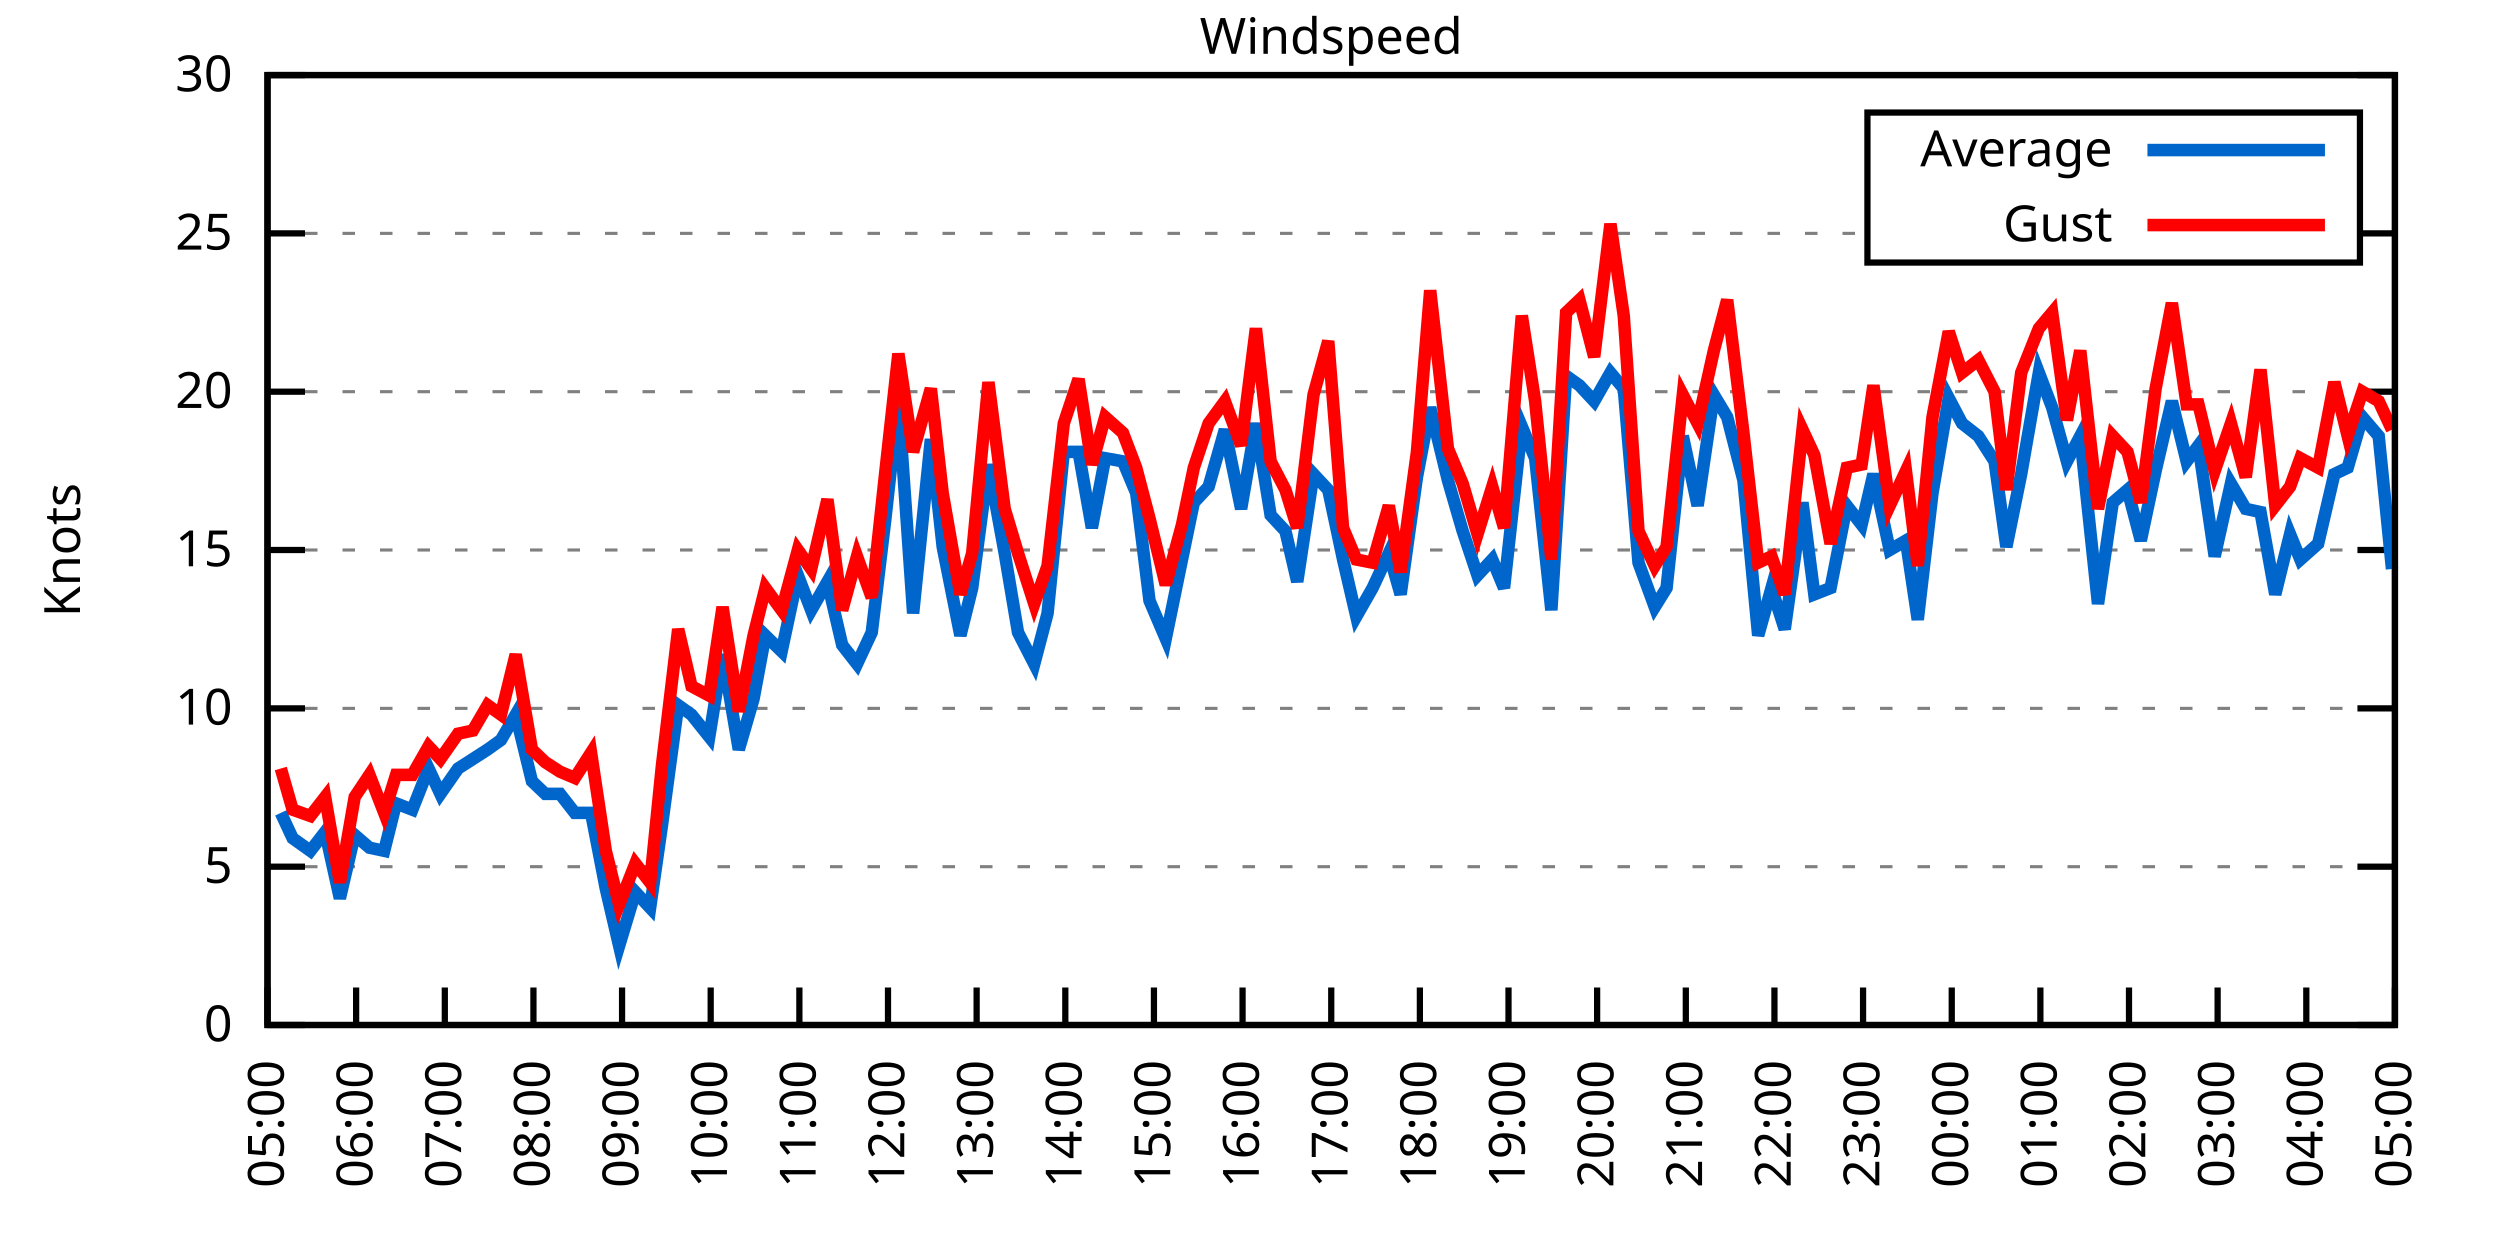
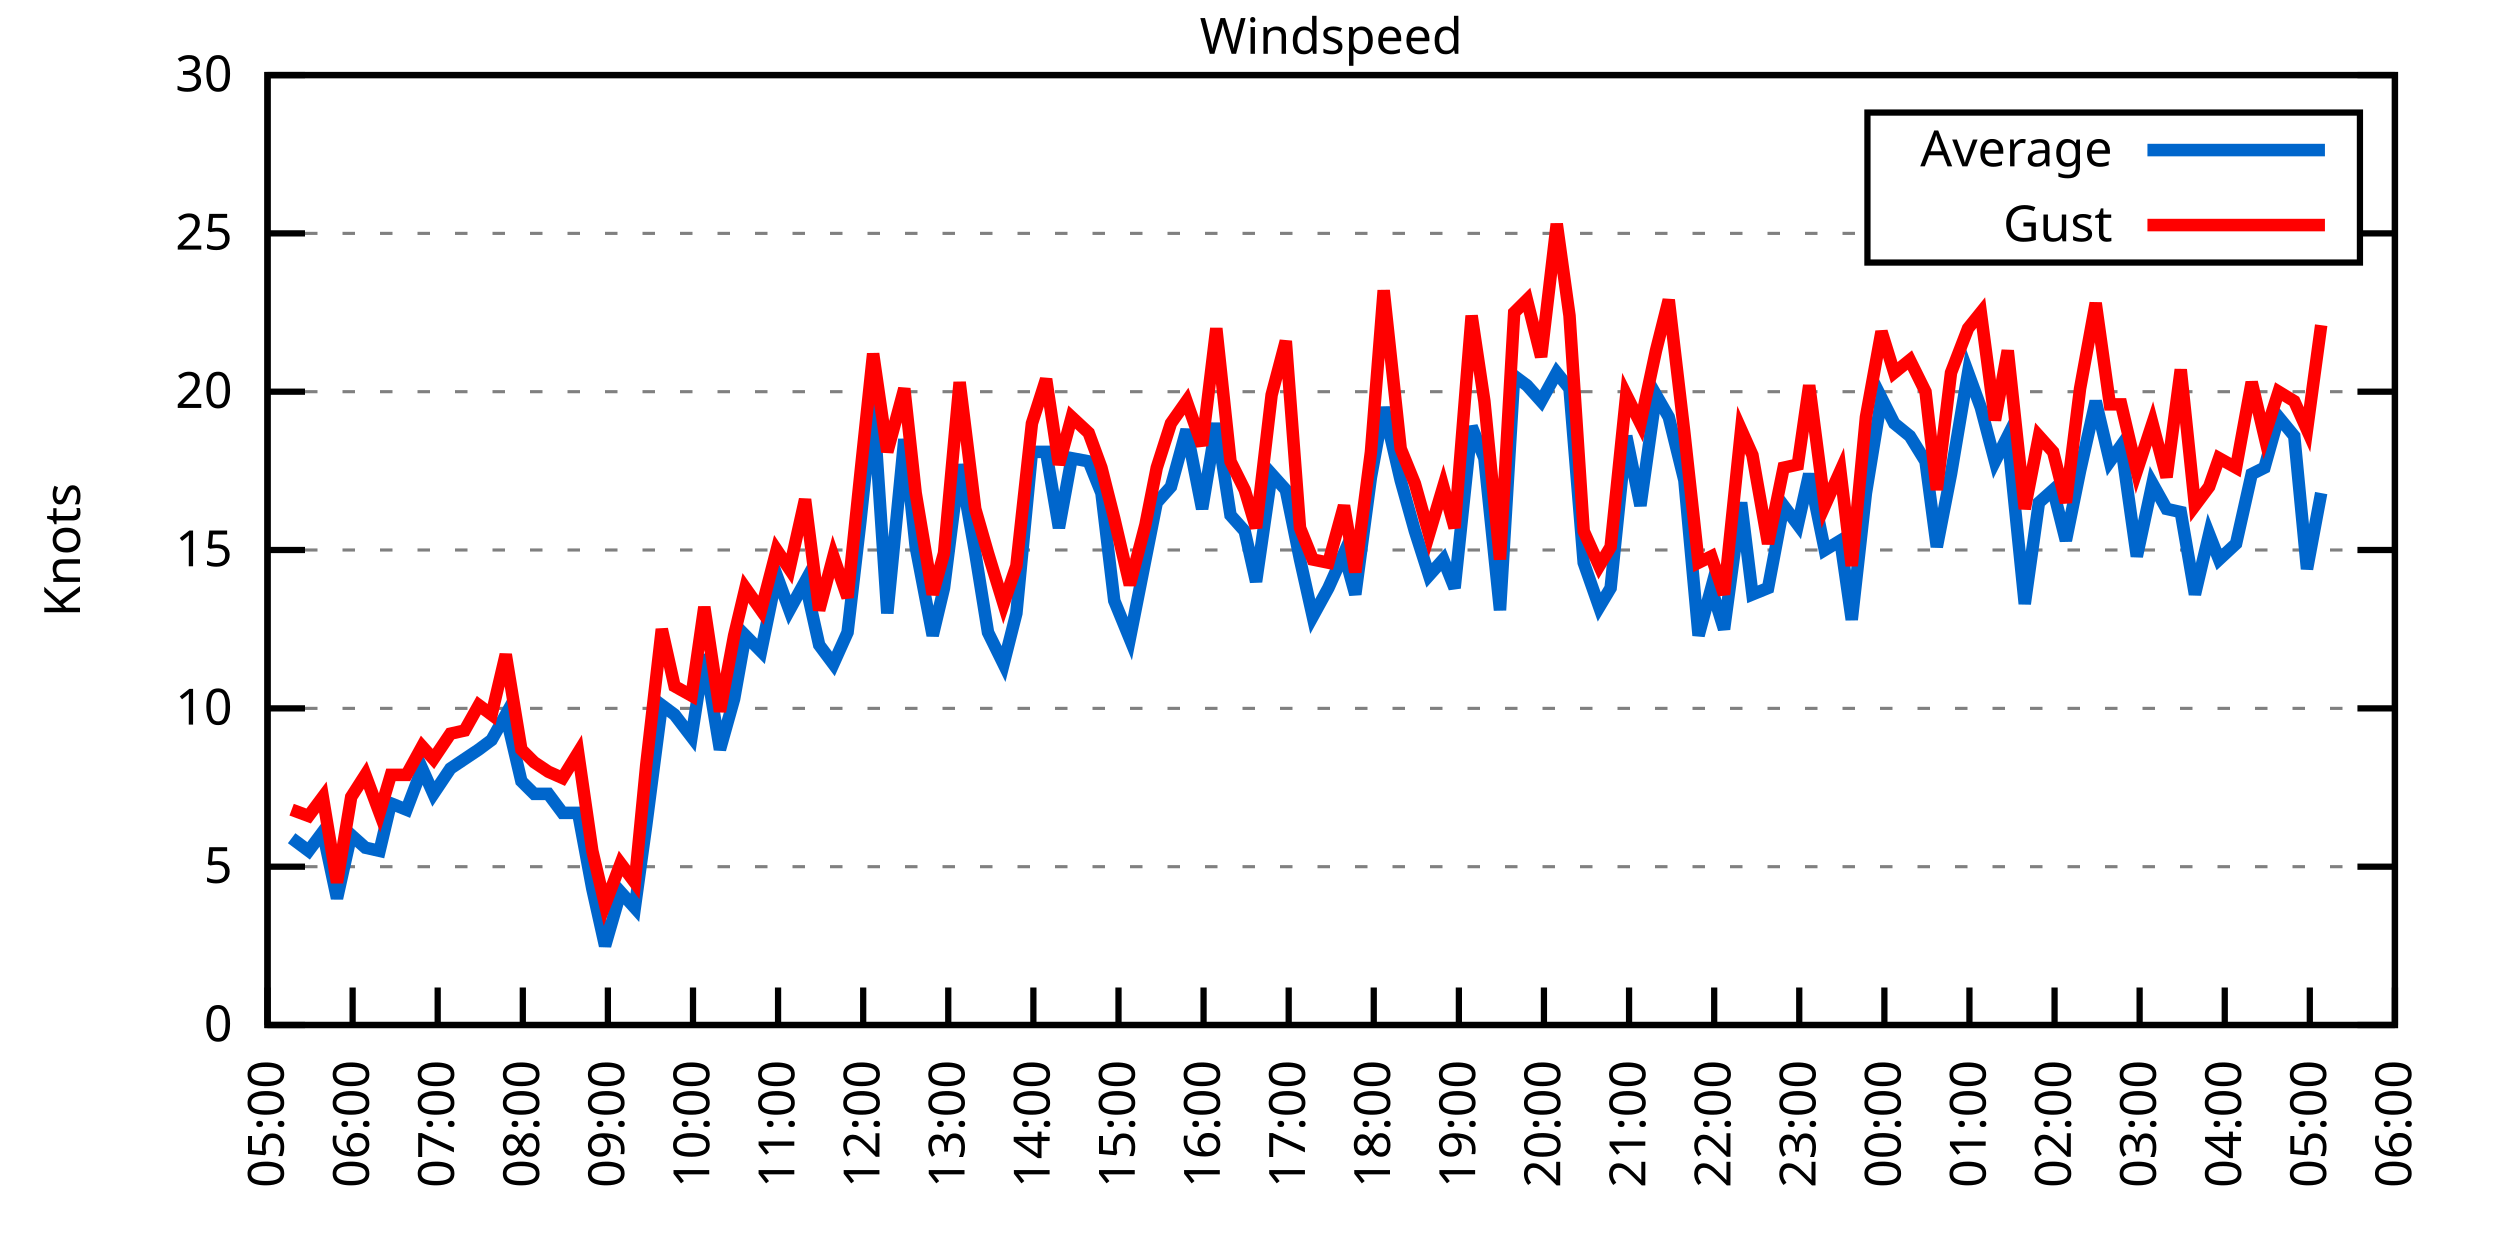
<svg xmlns="http://www.w3.org/2000/svg" xmlns:xlink="http://www.w3.org/1999/xlink" width="400" height="200" viewBox="0 0 400 200">
  <g id="gnuplot_canvas">
    <rect x="0" y="0" width="400" height="200" fill="none" />
    <defs>
      <circle id="gpDot" r="0.5" stroke-width="0.5" stroke="currentColor" />
      <path id="gpPt0" stroke-width="0.333" stroke="currentColor" d="M-1,0 h2 M0,-1 v2" />
      <path id="gpPt1" stroke-width="0.333" stroke="currentColor" d="M-1,-1 L1,1 M1,-1 L-1,1" />
      <path id="gpPt2" stroke-width="0.333" stroke="currentColor" d="M-1,0 L1,0 M0,-1 L0,1 M-1,-1 L1,1 M-1,1 L1,-1" />
      <rect id="gpPt3" stroke-width="0.333" stroke="currentColor" x="-1" y="-1" width="2" height="2" />
      <rect id="gpPt4" stroke-width="0.333" stroke="currentColor" fill="currentColor" x="-1" y="-1" width="2" height="2" />
      <circle id="gpPt5" stroke-width="0.333" stroke="currentColor" cx="0" cy="0" r="1" />
      <use xlink:href="#gpPt5" id="gpPt6" fill="currentColor" stroke="none" />
      <path id="gpPt7" stroke-width="0.333" stroke="currentColor" d="M0,-1.33 L-1.33,0.67 L1.33,0.67 z" />
      <use xlink:href="#gpPt7" id="gpPt8" fill="currentColor" stroke="none" />
      <use xlink:href="#gpPt7" id="gpPt9" stroke="currentColor" transform="rotate(180)" />
      <use xlink:href="#gpPt9" id="gpPt10" fill="currentColor" stroke="none" />
      <use xlink:href="#gpPt3" id="gpPt11" stroke="currentColor" transform="rotate(45)" />
      <use xlink:href="#gpPt11" id="gpPt12" fill="currentColor" stroke="none" />
      <path id="gpPt13" stroke-width="0.333" stroke="currentColor" d="M0,1.330 L1.265,0.411 L0.782,-1.067 L-0.782,-1.076 L-1.265,0.411 z" />
      <use xlink:href="#gpPt13" id="gpPt14" fill="currentColor" stroke="none" />
      <filter id="textbox" filterUnits="objectBoundingBox" x="0" y="0" height="1" width="1">
        <feFlood flood-color="white" flood-opacity="1" result="bgnd" />
        <feComposite in="SourceGraphic" in2="bgnd" operator="atop" />
      </filter>
      <filter id="greybox" filterUnits="objectBoundingBox" x="0" y="0" height="1" width="1">
        <feFlood flood-color="lightgrey" flood-opacity="1" result="grey" />
        <feComposite in="SourceGraphic" in2="grey" operator="atop" />
      </filter>
    </defs>
    <g fill="none" color="white" stroke="currentColor" stroke-width="1.00" stroke-linecap="butt" stroke-linejoin="miter">
</g>
    <g fill="none" color="black" stroke="currentColor" stroke-width="1.00" stroke-linecap="butt" stroke-linejoin="miter">
      <g stroke="none" shape-rendering="crispEdges">
        <polygon fill="rgb(255, 255, 255)" points="42.80,164.00 383.18,164.00 383.18,12.02 42.80,12.02 " />
      </g>
    </g>
    <g fill="none" color="black" stroke="currentColor" stroke-width="1.00" stroke-linecap="butt" stroke-linejoin="miter">
</g>
    <g fill="none" color="black" stroke="black" stroke-width="0.50" stroke-linecap="butt" stroke-linejoin="miter">
</g>
    <g fill="none" color="gray" stroke="currentColor" stroke-width="0.50" stroke-linecap="butt" stroke-linejoin="miter">
      <path stroke="gray" stroke-dasharray="2,4" class="gridline" d="M42.80,164.00 L383.19,164.00  " />
    </g>
    <g fill="none" color="gray" stroke="gray" stroke-width="1.00" stroke-linecap="butt" stroke-linejoin="miter">
</g>
    <g fill="none" color="black" stroke="currentColor" stroke-width="1.00" stroke-linecap="butt" stroke-linejoin="miter">
      <path stroke="black" d="M42.80,164.00 L48.80,164.00 M383.19,164.00 L377.19,164.00  " />
      <g transform="translate(37.20,166.60)" stroke="none" fill="black" font-family="Sans" font-size="8.00" text-anchor="end">
        <text>
          <tspan font-family="Sans"> 0</tspan>
        </text>
      </g>
    </g>
    <g fill="none" color="black" stroke="currentColor" stroke-width="1.00" stroke-linecap="butt" stroke-linejoin="miter">
</g>
    <g fill="none" color="black" stroke="black" stroke-width="0.50" stroke-linecap="butt" stroke-linejoin="miter">
</g>
    <g fill="none" color="gray" stroke="currentColor" stroke-width="0.50" stroke-linecap="butt" stroke-linejoin="miter">
      <path stroke="gray" stroke-dasharray="2,4" class="gridline" d="M42.80,138.67 L383.19,138.67  " />
    </g>
    <g fill="none" color="gray" stroke="gray" stroke-width="1.00" stroke-linecap="butt" stroke-linejoin="miter">
</g>
    <g fill="none" color="black" stroke="currentColor" stroke-width="1.00" stroke-linecap="butt" stroke-linejoin="miter">
      <path stroke="black" d="M42.80,138.67 L48.80,138.67 M383.19,138.67 L377.19,138.67  " />
      <g transform="translate(37.20,141.27)" stroke="none" fill="black" font-family="Sans" font-size="8.00" text-anchor="end">
        <text>
          <tspan font-family="Sans"> 5</tspan>
        </text>
      </g>
    </g>
    <g fill="none" color="black" stroke="currentColor" stroke-width="1.00" stroke-linecap="butt" stroke-linejoin="miter">
</g>
    <g fill="none" color="black" stroke="black" stroke-width="0.50" stroke-linecap="butt" stroke-linejoin="miter">
</g>
    <g fill="none" color="gray" stroke="currentColor" stroke-width="0.50" stroke-linecap="butt" stroke-linejoin="miter">
      <path stroke="gray" stroke-dasharray="2,4" class="gridline" d="M42.80,113.34 L383.19,113.34  " />
    </g>
    <g fill="none" color="gray" stroke="gray" stroke-width="1.00" stroke-linecap="butt" stroke-linejoin="miter">
</g>
    <g fill="none" color="black" stroke="currentColor" stroke-width="1.00" stroke-linecap="butt" stroke-linejoin="miter">
      <path stroke="black" d="M42.80,113.34 L48.80,113.34 M383.19,113.34 L377.19,113.34  " />
      <g transform="translate(37.20,115.94)" stroke="none" fill="black" font-family="Sans" font-size="8.00" text-anchor="end">
        <text>
          <tspan font-family="Sans"> 10</tspan>
        </text>
      </g>
    </g>
    <g fill="none" color="black" stroke="currentColor" stroke-width="1.00" stroke-linecap="butt" stroke-linejoin="miter">
</g>
    <g fill="none" color="black" stroke="black" stroke-width="0.50" stroke-linecap="butt" stroke-linejoin="miter">
</g>
    <g fill="none" color="gray" stroke="currentColor" stroke-width="0.50" stroke-linecap="butt" stroke-linejoin="miter">
      <path stroke="gray" stroke-dasharray="2,4" class="gridline" d="M42.80,88.00 L383.19,88.00  " />
    </g>
    <g fill="none" color="gray" stroke="gray" stroke-width="1.00" stroke-linecap="butt" stroke-linejoin="miter">
</g>
    <g fill="none" color="black" stroke="currentColor" stroke-width="1.00" stroke-linecap="butt" stroke-linejoin="miter">
      <path stroke="black" d="M42.80,88.00 L48.80,88.00 M383.19,88.00 L377.19,88.00  " />
      <g transform="translate(37.20,90.60)" stroke="none" fill="black" font-family="Sans" font-size="8.00" text-anchor="end">
        <text>
          <tspan font-family="Sans"> 15</tspan>
        </text>
      </g>
    </g>
    <g fill="none" color="black" stroke="currentColor" stroke-width="1.00" stroke-linecap="butt" stroke-linejoin="miter">
</g>
    <g fill="none" color="black" stroke="black" stroke-width="0.50" stroke-linecap="butt" stroke-linejoin="miter">
</g>
    <g fill="none" color="gray" stroke="currentColor" stroke-width="0.50" stroke-linecap="butt" stroke-linejoin="miter">
      <path stroke="gray" stroke-dasharray="2,4" class="gridline" d="M42.80,62.67 L383.19,62.67  " />
    </g>
    <g fill="none" color="gray" stroke="gray" stroke-width="1.00" stroke-linecap="butt" stroke-linejoin="miter">
</g>
    <g fill="none" color="black" stroke="currentColor" stroke-width="1.00" stroke-linecap="butt" stroke-linejoin="miter">
      <path stroke="black" d="M42.80,62.67 L48.80,62.67 M383.19,62.67 L377.19,62.67  " />
      <g transform="translate(37.20,65.27)" stroke="none" fill="black" font-family="Sans" font-size="8.00" text-anchor="end">
        <text>
          <tspan font-family="Sans"> 20</tspan>
        </text>
      </g>
    </g>
    <g fill="none" color="black" stroke="currentColor" stroke-width="1.00" stroke-linecap="butt" stroke-linejoin="miter">
</g>
    <g fill="none" color="black" stroke="black" stroke-width="0.50" stroke-linecap="butt" stroke-linejoin="miter">
</g>
    <g fill="none" color="gray" stroke="currentColor" stroke-width="0.50" stroke-linecap="butt" stroke-linejoin="miter">
      <path stroke="gray" stroke-dasharray="2,4" class="gridline" d="M42.80,37.34 L298.79,37.34 M377.59,37.34 L383.19,37.34  " />
    </g>
    <g fill="none" color="gray" stroke="gray" stroke-width="1.00" stroke-linecap="butt" stroke-linejoin="miter">
</g>
    <g fill="none" color="black" stroke="currentColor" stroke-width="1.00" stroke-linecap="butt" stroke-linejoin="miter">
      <path stroke="black" d="M42.80,37.34 L48.80,37.34 M383.19,37.34 L377.19,37.34  " />
      <g transform="translate(37.20,39.94)" stroke="none" fill="black" font-family="Sans" font-size="8.00" text-anchor="end">
        <text>
          <tspan font-family="Sans"> 25</tspan>
        </text>
      </g>
    </g>
    <g fill="none" color="black" stroke="currentColor" stroke-width="1.00" stroke-linecap="butt" stroke-linejoin="miter">
</g>
    <g fill="none" color="black" stroke="black" stroke-width="0.50" stroke-linecap="butt" stroke-linejoin="miter">
</g>
    <g fill="none" color="gray" stroke="currentColor" stroke-width="0.50" stroke-linecap="butt" stroke-linejoin="miter">
      <path stroke="gray" stroke-dasharray="2,4" class="gridline" d="M42.80,12.01 L383.19,12.01  " />
    </g>
    <g fill="none" color="gray" stroke="gray" stroke-width="1.00" stroke-linecap="butt" stroke-linejoin="miter">
</g>
    <g fill="none" color="black" stroke="currentColor" stroke-width="1.00" stroke-linecap="butt" stroke-linejoin="miter">
      <path stroke="black" d="M42.80,12.01 L48.80,12.01 M383.19,12.01 L377.19,12.01  " />
      <g transform="translate(37.20,14.61)" stroke="none" fill="black" font-family="Sans" font-size="8.00" text-anchor="end">
        <text>
          <tspan font-family="Sans"> 30</tspan>
        </text>
      </g>
    </g>
    <g fill="none" color="black" stroke="currentColor" stroke-width="1.00" stroke-linecap="butt" stroke-linejoin="miter">
      <path stroke="black" d="M42.80,164.00 L42.80,158.00  " />
      <g transform="translate(45.40,169.60) rotate(270.00)" stroke="none" fill="black" font-family="Sans" font-size="8.00" text-anchor="end">
        <text>
          <tspan font-family="Sans">05:00</tspan>
        </text>
      </g>
    </g>
    <g fill="none" color="black" stroke="currentColor" stroke-width="1.00" stroke-linecap="butt" stroke-linejoin="miter">
-       <path stroke="black" d="M56.98,164.00 L56.98,158.00  " />
-       <g transform="translate(59.58,169.60) rotate(270.00)" stroke="none" fill="black" font-family="Sans" font-size="8.00" text-anchor="end">
+       <path stroke="black" d="M56.42,164.00 L56.42,158.00  " />
+       <g transform="translate(59.02,169.60) rotate(270.00)" stroke="none" fill="black" font-family="Sans" font-size="8.00" text-anchor="end">
        <text>
          <tspan font-family="Sans">06:00</tspan>
        </text>
      </g>
    </g>
    <g fill="none" color="black" stroke="currentColor" stroke-width="1.00" stroke-linecap="butt" stroke-linejoin="miter">
-       <path stroke="black" d="M71.17,164.00 L71.17,158.00  " />
-       <g transform="translate(73.77,169.60) rotate(270.00)" stroke="none" fill="black" font-family="Sans" font-size="8.00" text-anchor="end">
+       <path stroke="black" d="M70.03,164.00 L70.03,158.00  " />
+       <g transform="translate(72.63,169.60) rotate(270.00)" stroke="none" fill="black" font-family="Sans" font-size="8.00" text-anchor="end">
        <text>
          <tspan font-family="Sans">07:00</tspan>
        </text>
      </g>
    </g>
    <g fill="none" color="black" stroke="currentColor" stroke-width="1.00" stroke-linecap="butt" stroke-linejoin="miter">
-       <path stroke="black" d="M85.35,164.00 L85.35,158.00  " />
-       <g transform="translate(87.95,169.60) rotate(270.00)" stroke="none" fill="black" font-family="Sans" font-size="8.00" text-anchor="end">
+       <path stroke="black" d="M83.65,164.00 L83.65,158.00  " />
+       <g transform="translate(86.25,169.60) rotate(270.00)" stroke="none" fill="black" font-family="Sans" font-size="8.00" text-anchor="end">
        <text>
          <tspan font-family="Sans">08:00</tspan>
        </text>
      </g>
    </g>
    <g fill="none" color="black" stroke="currentColor" stroke-width="1.00" stroke-linecap="butt" stroke-linejoin="miter">
-       <path stroke="black" d="M99.53,164.00 L99.53,158.00  " />
-       <g transform="translate(102.13,169.60) rotate(270.00)" stroke="none" fill="black" font-family="Sans" font-size="8.00" text-anchor="end">
+       <path stroke="black" d="M97.26,164.00 L97.26,158.00  " />
+       <g transform="translate(99.86,169.60) rotate(270.00)" stroke="none" fill="black" font-family="Sans" font-size="8.00" text-anchor="end">
        <text>
          <tspan font-family="Sans">09:00</tspan>
        </text>
      </g>
    </g>
    <g fill="none" color="black" stroke="currentColor" stroke-width="1.00" stroke-linecap="butt" stroke-linejoin="miter">
-       <path stroke="black" d="M113.71,164.00 L113.71,158.00  " />
-       <g transform="translate(116.31,169.60) rotate(270.00)" stroke="none" fill="black" font-family="Sans" font-size="8.00" text-anchor="end">
+       <path stroke="black" d="M110.88,164.00 L110.88,158.00  " />
+       <g transform="translate(113.48,169.60) rotate(270.00)" stroke="none" fill="black" font-family="Sans" font-size="8.00" text-anchor="end">
        <text>
          <tspan font-family="Sans">10:00</tspan>
        </text>
      </g>
    </g>
    <g fill="none" color="black" stroke="currentColor" stroke-width="1.00" stroke-linecap="butt" stroke-linejoin="miter">
-       <path stroke="black" d="M127.90,164.00 L127.90,158.00  " />
-       <g transform="translate(130.50,169.60) rotate(270.00)" stroke="none" fill="black" font-family="Sans" font-size="8.00" text-anchor="end">
+       <path stroke="black" d="M124.49,164.00 L124.49,158.00  " />
+       <g transform="translate(127.09,169.60) rotate(270.00)" stroke="none" fill="black" font-family="Sans" font-size="8.00" text-anchor="end">
        <text>
          <tspan font-family="Sans">11:00</tspan>
        </text>
      </g>
    </g>
    <g fill="none" color="black" stroke="currentColor" stroke-width="1.00" stroke-linecap="butt" stroke-linejoin="miter">
-       <path stroke="black" d="M142.08,164.00 L142.08,158.00  " />
-       <g transform="translate(144.68,169.60) rotate(270.00)" stroke="none" fill="black" font-family="Sans" font-size="8.00" text-anchor="end">
+       <path stroke="black" d="M138.11,164.00 L138.11,158.00  " />
+       <g transform="translate(140.71,169.60) rotate(270.00)" stroke="none" fill="black" font-family="Sans" font-size="8.00" text-anchor="end">
        <text>
          <tspan font-family="Sans">12:00</tspan>
        </text>
      </g>
    </g>
    <g fill="none" color="black" stroke="currentColor" stroke-width="1.00" stroke-linecap="butt" stroke-linejoin="miter">
-       <path stroke="black" d="M156.26,164.00 L156.26,158.00  " />
-       <g transform="translate(158.86,169.60) rotate(270.00)" stroke="none" fill="black" font-family="Sans" font-size="8.00" text-anchor="end">
+       <path stroke="black" d="M151.72,164.00 L151.72,158.00  " />
+       <g transform="translate(154.32,169.60) rotate(270.00)" stroke="none" fill="black" font-family="Sans" font-size="8.00" text-anchor="end">
        <text>
          <tspan font-family="Sans">13:00</tspan>
        </text>
      </g>
    </g>
    <g fill="none" color="black" stroke="currentColor" stroke-width="1.00" stroke-linecap="butt" stroke-linejoin="miter">
-       <path stroke="black" d="M170.45,164.00 L170.45,158.00  " />
-       <g transform="translate(173.05,169.60) rotate(270.00)" stroke="none" fill="black" font-family="Sans" font-size="8.00" text-anchor="end">
+       <path stroke="black" d="M165.34,164.00 L165.34,158.00  " />
+       <g transform="translate(167.94,169.60) rotate(270.00)" stroke="none" fill="black" font-family="Sans" font-size="8.00" text-anchor="end">
        <text>
          <tspan font-family="Sans">14:00</tspan>
        </text>
      </g>
    </g>
    <g fill="none" color="black" stroke="currentColor" stroke-width="1.00" stroke-linecap="butt" stroke-linejoin="miter">
-       <path stroke="black" d="M184.63,164.00 L184.63,158.00  " />
-       <g transform="translate(187.23,169.60) rotate(270.00)" stroke="none" fill="black" font-family="Sans" font-size="8.00" text-anchor="end">
+       <path stroke="black" d="M178.96,164.00 L178.96,158.00  " />
+       <g transform="translate(181.56,169.60) rotate(270.00)" stroke="none" fill="black" font-family="Sans" font-size="8.00" text-anchor="end">
        <text>
          <tspan font-family="Sans">15:00</tspan>
        </text>
      </g>
    </g>
    <g fill="none" color="black" stroke="currentColor" stroke-width="1.00" stroke-linecap="butt" stroke-linejoin="miter">
-       <path stroke="black" d="M198.81,164.00 L198.81,158.00  " />
-       <g transform="translate(201.41,169.60) rotate(270.00)" stroke="none" fill="black" font-family="Sans" font-size="8.00" text-anchor="end">
+       <path stroke="black" d="M192.57,164.00 L192.57,158.00  " />
+       <g transform="translate(195.17,169.60) rotate(270.00)" stroke="none" fill="black" font-family="Sans" font-size="8.00" text-anchor="end">
        <text>
          <tspan font-family="Sans">16:00</tspan>
        </text>
      </g>
    </g>
    <g fill="none" color="black" stroke="currentColor" stroke-width="1.00" stroke-linecap="butt" stroke-linejoin="miter">
-       <path stroke="black" d="M213.00,164.00 L213.00,158.00  " />
-       <g transform="translate(215.60,169.60) rotate(270.00)" stroke="none" fill="black" font-family="Sans" font-size="8.00" text-anchor="end">
+       <path stroke="black" d="M206.19,164.00 L206.19,158.00  " />
+       <g transform="translate(208.79,169.60) rotate(270.00)" stroke="none" fill="black" font-family="Sans" font-size="8.00" text-anchor="end">
        <text>
          <tspan font-family="Sans">17:00</tspan>
        </text>
      </g>
    </g>
    <g fill="none" color="black" stroke="currentColor" stroke-width="1.00" stroke-linecap="butt" stroke-linejoin="miter">
-       <path stroke="black" d="M227.18,164.00 L227.18,158.00  " />
-       <g transform="translate(229.78,169.60) rotate(270.00)" stroke="none" fill="black" font-family="Sans" font-size="8.00" text-anchor="end">
+       <path stroke="black" d="M219.80,164.00 L219.80,158.00  " />
+       <g transform="translate(222.40,169.60) rotate(270.00)" stroke="none" fill="black" font-family="Sans" font-size="8.00" text-anchor="end">
        <text>
          <tspan font-family="Sans">18:00</tspan>
        </text>
      </g>
    </g>
    <g fill="none" color="black" stroke="currentColor" stroke-width="1.00" stroke-linecap="butt" stroke-linejoin="miter">
-       <path stroke="black" d="M241.36,164.00 L241.36,158.00  " />
-       <g transform="translate(243.96,169.60) rotate(270.00)" stroke="none" fill="black" font-family="Sans" font-size="8.00" text-anchor="end">
+       <path stroke="black" d="M233.42,164.00 L233.42,158.00  " />
+       <g transform="translate(236.02,169.60) rotate(270.00)" stroke="none" fill="black" font-family="Sans" font-size="8.00" text-anchor="end">
        <text>
          <tspan font-family="Sans">19:00</tspan>
        </text>
      </g>
    </g>
    <g fill="none" color="black" stroke="currentColor" stroke-width="1.00" stroke-linecap="butt" stroke-linejoin="miter">
-       <path stroke="black" d="M255.54,164.00 L255.54,158.00  " />
-       <g transform="translate(258.14,169.60) rotate(270.00)" stroke="none" fill="black" font-family="Sans" font-size="8.00" text-anchor="end">
+       <path stroke="black" d="M247.03,164.00 L247.03,158.00  " />
+       <g transform="translate(249.63,169.60) rotate(270.00)" stroke="none" fill="black" font-family="Sans" font-size="8.00" text-anchor="end">
        <text>
          <tspan font-family="Sans">20:00</tspan>
        </text>
      </g>
    </g>
    <g fill="none" color="black" stroke="currentColor" stroke-width="1.00" stroke-linecap="butt" stroke-linejoin="miter">
-       <path stroke="black" d="M269.73,164.00 L269.73,158.00  " />
-       <g transform="translate(272.33,169.60) rotate(270.00)" stroke="none" fill="black" font-family="Sans" font-size="8.00" text-anchor="end">
+       <path stroke="black" d="M260.65,164.00 L260.65,158.00  " />
+       <g transform="translate(263.25,169.60) rotate(270.00)" stroke="none" fill="black" font-family="Sans" font-size="8.00" text-anchor="end">
        <text>
          <tspan font-family="Sans">21:00</tspan>
        </text>
      </g>
    </g>
    <g fill="none" color="black" stroke="currentColor" stroke-width="1.00" stroke-linecap="butt" stroke-linejoin="miter">
-       <path stroke="black" d="M283.91,164.00 L283.91,158.00  " />
-       <g transform="translate(286.51,169.60) rotate(270.00)" stroke="none" fill="black" font-family="Sans" font-size="8.00" text-anchor="end">
+       <path stroke="black" d="M274.27,164.00 L274.27,158.00  " />
+       <g transform="translate(276.87,169.60) rotate(270.00)" stroke="none" fill="black" font-family="Sans" font-size="8.00" text-anchor="end">
        <text>
          <tspan font-family="Sans">22:00</tspan>
        </text>
      </g>
    </g>
    <g fill="none" color="black" stroke="currentColor" stroke-width="1.00" stroke-linecap="butt" stroke-linejoin="miter">
-       <path stroke="black" d="M298.09,164.00 L298.09,158.00  " />
-       <g transform="translate(300.69,169.60) rotate(270.00)" stroke="none" fill="black" font-family="Sans" font-size="8.00" text-anchor="end">
+       <path stroke="black" d="M287.88,164.00 L287.88,158.00  " />
+       <g transform="translate(290.48,169.60) rotate(270.00)" stroke="none" fill="black" font-family="Sans" font-size="8.00" text-anchor="end">
        <text>
          <tspan font-family="Sans">23:00</tspan>
        </text>
      </g>
    </g>
    <g fill="none" color="black" stroke="currentColor" stroke-width="1.00" stroke-linecap="butt" stroke-linejoin="miter">
-       <path stroke="black" d="M312.28,164.00 L312.28,158.00  " />
-       <g transform="translate(314.88,169.60) rotate(270.00)" stroke="none" fill="black" font-family="Sans" font-size="8.00" text-anchor="end">
+       <path stroke="black" d="M301.50,164.00 L301.50,158.00  " />
+       <g transform="translate(304.10,169.60) rotate(270.00)" stroke="none" fill="black" font-family="Sans" font-size="8.00" text-anchor="end">
        <text>
          <tspan font-family="Sans">00:00</tspan>
        </text>
      </g>
    </g>
    <g fill="none" color="black" stroke="currentColor" stroke-width="1.00" stroke-linecap="butt" stroke-linejoin="miter">
-       <path stroke="black" d="M326.46,164.00 L326.46,158.00  " />
-       <g transform="translate(329.06,169.60) rotate(270.00)" stroke="none" fill="black" font-family="Sans" font-size="8.00" text-anchor="end">
+       <path stroke="black" d="M315.11,164.00 L315.11,158.00  " />
+       <g transform="translate(317.71,169.60) rotate(270.00)" stroke="none" fill="black" font-family="Sans" font-size="8.00" text-anchor="end">
        <text>
          <tspan font-family="Sans">01:00</tspan>
        </text>
      </g>
    </g>
    <g fill="none" color="black" stroke="currentColor" stroke-width="1.00" stroke-linecap="butt" stroke-linejoin="miter">
-       <path stroke="black" d="M340.64,164.00 L340.64,158.00  " />
-       <g transform="translate(343.24,169.60) rotate(270.00)" stroke="none" fill="black" font-family="Sans" font-size="8.00" text-anchor="end">
+       <path stroke="black" d="M328.73,164.00 L328.73,158.00  " />
+       <g transform="translate(331.33,169.60) rotate(270.00)" stroke="none" fill="black" font-family="Sans" font-size="8.00" text-anchor="end">
        <text>
          <tspan font-family="Sans">02:00</tspan>
        </text>
      </g>
    </g>
    <g fill="none" color="black" stroke="currentColor" stroke-width="1.00" stroke-linecap="butt" stroke-linejoin="miter">
-       <path stroke="black" d="M354.82,164.00 L354.82,158.00  " />
-       <g transform="translate(357.42,169.60) rotate(270.00)" stroke="none" fill="black" font-family="Sans" font-size="8.00" text-anchor="end">
+       <path stroke="black" d="M342.34,164.00 L342.34,158.00  " />
+       <g transform="translate(344.94,169.60) rotate(270.00)" stroke="none" fill="black" font-family="Sans" font-size="8.00" text-anchor="end">
        <text>
          <tspan font-family="Sans">03:00</tspan>
        </text>
      </g>
    </g>
    <g fill="none" color="black" stroke="currentColor" stroke-width="1.00" stroke-linecap="butt" stroke-linejoin="miter">
-       <path stroke="black" d="M369.01,164.00 L369.01,158.00  " />
-       <g transform="translate(371.61,169.60) rotate(270.00)" stroke="none" fill="black" font-family="Sans" font-size="8.00" text-anchor="end">
+       <path stroke="black" d="M355.96,164.00 L355.96,158.00  " />
+       <g transform="translate(358.56,169.60) rotate(270.00)" stroke="none" fill="black" font-family="Sans" font-size="8.00" text-anchor="end">
        <text>
          <tspan font-family="Sans">04:00</tspan>
+         </text>
+       </g>
+     </g>
+     <g fill="none" color="black" stroke="currentColor" stroke-width="1.00" stroke-linecap="butt" stroke-linejoin="miter">
+       <path stroke="black" d="M369.57,164.00 L369.57,158.00  " />
+       <g transform="translate(372.17,169.60) rotate(270.00)" stroke="none" fill="black" font-family="Sans" font-size="8.00" text-anchor="end">
+         <text>
+           <tspan font-family="Sans">05:00</tspan>
        </text>
      </g>
    </g>
    <g fill="none" color="black" stroke="currentColor" stroke-width="1.00" stroke-linecap="butt" stroke-linejoin="miter">
      <path stroke="black" d="M383.19,164.00 L383.19,158.00  " />
      <g transform="translate(385.79,169.60) rotate(270.00)" stroke="none" fill="black" font-family="Sans" font-size="8.00" text-anchor="end">
        <text>
-           <tspan font-family="Sans">05:00</tspan>
+           <tspan font-family="Sans">06:00</tspan>
        </text>
      </g>
    </g>
    <g fill="none" color="black" stroke="currentColor" stroke-width="1.00" stroke-linecap="butt" stroke-linejoin="miter">
</g>
    <g fill="none" color="black" stroke="currentColor" stroke-width="1.00" stroke-linecap="butt" stroke-linejoin="miter">
      <path stroke="black" d="M42.80,12.01 L42.80,164.00 L383.19,164.00 L383.19,12.01 L42.80,12.01 Z  " />
    </g>
    <g fill="none" color="black" stroke="currentColor" stroke-width="1.00" stroke-linecap="butt" stroke-linejoin="miter">
</g>
    <g fill="none" color="black" stroke="currentColor" stroke-width="1.00" stroke-linecap="butt" stroke-linejoin="miter">
      <path stroke="black" d="M298.79,42.01 L298.79,18.01 L377.59,18.01 L377.59,42.01 L298.79,42.01 Z  " />
    </g>
    <g id="Windspeed_plot_1">
      <g fill="none" color="white" stroke="black" stroke-width="2.00" stroke-linecap="butt" stroke-linejoin="miter">
</g>
      <g fill="none" color="black" stroke="currentColor" stroke-width="2.00" stroke-linecap="butt" stroke-linejoin="miter">
        <g transform="translate(337.99,26.61)" stroke="none" fill="black" font-family="Sans" font-size="8.00" text-anchor="end">
          <text>
            <tspan font-family="Sans">Average</tspan>
          </text>
        </g>
      </g>
      <g fill="none" color="black" stroke="currentColor" stroke-width="2.00" stroke-linecap="butt" stroke-linejoin="miter">
-         <path stroke="rgb(  0, 102, 204)" d="M343.59,24.01 L371.99,24.01 M44.93,130.06 L46.82,134.11 L49.66,136.14 L52.02,133.10 L54.38,143.73 L56.75,133.60   L59.11,135.63 L61.47,136.14 L63.37,128.54 L65.97,129.55 L68.57,122.96 L70.46,127.02 L73.29,122.96 L75.66,121.44   L78.02,119.92 L80.15,118.40 L82.51,114.35 L85.11,124.99 L87.24,127.02 L89.60,127.02 L91.97,130.06 L94.57,130.06   L96.93,142.21 L99.06,151.33 L101.66,142.72 L104.02,145.25 L105.91,132.08 L108.51,112.83 L110.64,114.35 L113.48,117.90   L115.61,104.72 L118.21,119.92 L120.57,111.82 L122.46,101.68 L125.06,104.22 L127.66,92.06 L129.79,97.63 L132.39,93.07   L134.75,103.20 L137.12,106.24 L139.48,101.18 L141.61,83.45 L143.74,64.19 L146.10,98.14 L148.94,70.27 L150.83,87.50   L153.66,101.68 L155.55,94.08 L158.15,74.33 L160.75,88.51 L162.88,101.18 L165.48,106.24 L167.61,98.14 L170.21,72.30   L172.57,72.30 L174.70,84.46 L176.83,73.31 L179.67,73.82 L181.79,78.89 L183.92,96.11 L186.52,102.19 L189.12,89.52   L191.01,80.41 L193.38,77.87 L195.98,68.75 L198.58,81.42 L200.94,67.74 L203.30,82.43 L205.67,84.97 L207.56,93.07   L210.16,75.85 L212.52,78.38 L214.89,89.52 L217.01,98.64 L219.61,94.08 L222.21,88.51 L224.10,95.10 L226.71,76.35   L228.83,65.21 L231.67,76.86 L234.03,84.97 L236.40,92.06 L238.76,89.52 L240.65,94.08 L243.49,68.25 L245.62,73.31   L248.22,97.63 L250.58,60.14 L252.71,61.66 L255.07,64.19 L257.67,59.63 L259.80,62.17 L262.16,90.03 L264.76,97.12   L266.65,94.08 L269.25,69.77 L271.62,80.91 L274.22,63.18 L276.35,66.73 L278.95,76.86 L281.31,101.68 L283.44,94.08   L285.56,100.67 L288.40,80.41 L290.29,95.10 L292.89,94.08 L295.49,80.91 L297.86,83.95 L299.75,75.85 L302.35,88.00   L304.95,86.49 L306.84,99.15 L309.20,78.89 L311.80,63.69 L313.93,67.74 L316.53,69.77 L319.13,73.82 L321.02,87.50   L323.39,75.85 L326.22,59.63 L328.35,65.21 L330.71,73.82 L332.84,69.77 L335.68,96.62 L338.04,80.41 L340.40,78.38   L342.53,86.49 L344.90,75.34 L347.50,64.19 L349.86,73.82 L351.75,71.29 L354.35,89.02 L356.95,77.37 L359.32,81.42   L361.68,81.93 L364.04,95.10 L366.41,85.47 L368.06,89.52 L370.90,86.99 L373.50,75.85 L375.63,74.83 L377.99,66.73   L380.59,69.77 L382.72,91.04  " />
+         <path stroke="rgb(  0, 102, 204)" d="M343.59,24.01 L371.99,24.01 M46.66,134.11 L49.38,136.14 L51.65,133.10 L53.92,143.73 L56.19,133.60 L58.46,135.63   L60.73,136.14 L62.54,128.54 L65.04,129.55 L67.54,122.96 L69.35,127.02 L72.07,122.96 L74.34,121.44 L76.61,119.92   L78.65,118.40 L80.92,114.35 L83.42,124.99 L85.46,127.02 L87.73,127.02 L90.00,130.06 L92.50,130.06 L94.77,142.21   L96.81,151.33 L99.30,142.72 L101.57,145.25 L103.39,132.08 L105.89,112.83 L107.93,114.35 L110.65,117.90 L112.69,104.72   L115.19,119.92 L117.46,111.82 L119.27,101.68 L121.77,104.22 L124.27,92.06 L126.31,97.63 L128.81,93.07 L131.07,103.20   L133.34,106.24 L135.61,101.18 L137.66,83.45 L139.70,64.19 L141.97,98.14 L144.69,70.27 L146.51,87.50 L149.23,101.68   L151.04,94.08 L153.54,74.33 L156.04,88.51 L158.08,101.18 L160.57,106.24 L162.62,98.14 L165.11,72.30 L167.38,72.30   L169.43,84.46 L171.47,73.31 L174.19,73.82 L176.23,78.89 L178.28,96.11 L180.77,102.19 L183.27,89.52 L185.08,80.41   L187.35,77.87 L189.85,68.75 L192.34,81.42 L194.61,67.74 L196.88,82.43 L199.15,84.97 L200.97,93.07 L203.46,75.85   L205.73,78.38 L208.00,89.52 L210.04,98.64 L212.54,94.08 L215.04,88.51 L216.85,95.10 L219.35,76.35 L221.39,65.21   L224.11,76.86 L226.38,84.97 L228.65,92.06 L230.92,89.52 L232.74,94.08 L235.46,68.25 L237.50,73.31 L240.00,97.63   L242.27,60.14 L244.31,61.66 L246.58,64.19 L249.08,59.63 L251.12,62.17 L253.39,90.03 L255.88,97.12 L257.70,94.08   L260.20,69.77 L262.47,80.91 L264.96,63.18 L267.00,66.73 L269.50,76.86 L271.77,101.68 L273.81,94.08 L275.85,100.67   L278.58,80.41 L280.39,95.10 L282.89,94.08 L285.38,80.91 L287.65,83.95 L289.47,75.85 L291.97,88.00 L294.46,86.49   L296.28,99.15 L298.55,78.89 L301.04,63.69 L303.08,67.74 L305.58,69.77 L308.08,73.82 L309.89,87.50 L312.16,75.85   L314.89,59.63 L316.93,65.21 L319.20,73.82 L321.24,69.77 L323.96,96.62 L326.23,80.41 L328.50,78.38 L330.54,86.49   L332.81,75.34 L335.31,64.19 L337.58,73.82 L339.39,71.29 L341.89,89.02 L344.39,77.37 L346.65,81.42 L348.92,81.93   L351.19,95.10 L353.46,85.47 L355.05,89.52 L357.77,86.99 L360.27,75.85 L362.31,74.83 L364.58,66.73 L367.08,69.77   L369.12,91.04 L371.39,78.89  " />
      </g>
    </g>
    <g id="Windspeed_plot_2">
      <g fill="none" color="black" stroke="currentColor" stroke-width="2.00" stroke-linecap="butt" stroke-linejoin="miter">
        <g transform="translate(337.99,38.61)" stroke="none" fill="black" font-family="Sans" font-size="8.00" text-anchor="end">
          <text>
            <tspan font-family="Sans">Gust</tspan>
          </text>
        </g>
      </g>
      <g fill="none" color="black" stroke="currentColor" stroke-width="2.00" stroke-linecap="butt" stroke-linejoin="miter">
-         <path stroke="rgb(255,   0,   0)" d="M343.59,36.01 L371.99,36.01 M44.93,122.96 L46.82,129.55 L49.66,130.56 L52.02,127.52 L54.38,141.20 L56.75,127.52   L59.11,123.98 L61.47,130.06 L63.37,123.98 L65.97,123.98 L68.57,119.42 L70.46,121.44 L73.29,117.39 L75.66,116.88   L78.02,112.83 L80.15,114.35 L82.51,104.72 L85.11,119.92 L87.24,121.95 L89.60,123.47 L91.97,124.48 L94.57,120.43   L96.93,136.14 L99.06,144.75 L101.66,138.16 L104.02,141.20 L105.91,122.46 L108.51,100.67 L110.64,109.79 L113.48,111.31   L115.61,97.12 L118.21,113.84 L120.57,101.68 L122.46,94.08 L125.06,97.63 L127.66,88.00 L129.79,91.04 L132.39,79.90   L134.75,97.63 L137.12,89.02 L139.48,95.60 L141.61,75.85 L143.74,56.59 L146.10,72.30 L148.94,62.17 L150.83,78.89   L153.66,95.10 L155.55,88.51 L158.15,61.15 L160.75,81.42 L162.88,88.51 L165.48,96.62 L167.61,90.54 L170.21,67.74   L172.57,60.65 L174.70,74.33 L176.83,66.73 L179.67,69.26 L181.79,74.83 L183.92,82.94 L186.52,93.58 L189.12,83.95   L191.01,74.83 L193.38,67.74 L195.98,64.19 L198.58,71.29 L200.94,52.54 L203.30,73.82 L205.67,78.38 L207.56,84.46   L210.16,63.18 L212.52,54.57 L214.89,84.46 L217.01,89.52 L219.61,90.03 L222.21,80.91 L224.10,91.55 L226.71,72.30   L228.83,46.46 L231.67,71.79 L234.03,77.37 L236.40,85.47 L238.76,77.87 L240.65,84.46 L243.49,50.51 L245.62,64.19   L248.22,89.52 L250.58,50.01 L252.71,47.98 L255.07,57.10 L257.67,35.82 L259.80,50.51 L262.16,84.97 L264.76,90.54   L266.65,87.50 L269.25,63.18 L271.62,67.74 L274.22,56.09 L276.35,47.98 L278.95,69.26 L281.31,90.03 L283.44,89.02   L285.56,95.10 L288.40,68.75 L290.29,72.81 L292.89,86.99 L295.49,74.83 L297.86,74.33 L299.75,61.66 L302.35,80.91   L304.95,75.34 L306.84,90.54 L309.20,66.73 L311.80,53.05 L313.93,59.63 L316.53,57.61 L319.13,62.67 L321.02,78.38   L323.39,59.63 L326.22,52.54 L328.35,50.01 L330.71,67.23 L332.84,56.09 L335.68,81.42 L338.04,69.77 L340.40,72.30   L342.53,80.41 L344.90,62.17 L347.50,48.49 L349.86,64.70 L351.75,64.70 L354.35,75.34 L356.95,67.74 L359.32,76.35   L361.68,59.13 L364.04,80.91 L366.41,77.87 L368.06,73.31 L370.90,74.83 L373.50,61.15 L375.63,69.77 L377.99,62.67   L380.59,64.19 L382.72,68.75  " />
+         <path stroke="rgb(255,   0,   0)" d="M343.59,36.01 L371.99,36.01 M46.66,129.55 L49.38,130.56 L51.65,127.52 L53.92,141.20 L56.19,127.52 L58.46,123.98   L60.73,130.06 L62.54,123.98 L65.04,123.98 L67.54,119.42 L69.35,121.44 L72.07,117.39 L74.34,116.88 L76.61,112.83   L78.65,114.35 L80.92,104.72 L83.42,119.92 L85.46,121.95 L87.73,123.47 L90.00,124.48 L92.50,120.43 L94.77,136.14   L96.81,144.75 L99.30,138.16 L101.57,141.20 L103.39,122.46 L105.89,100.67 L107.93,109.79 L110.65,111.31 L112.69,97.12   L115.19,113.84 L117.46,101.68 L119.27,94.08 L121.77,97.63 L124.27,88.00 L126.31,91.04 L128.81,79.90 L131.07,97.63   L133.34,89.02 L135.61,95.60 L137.66,75.85 L139.70,56.59 L141.97,72.30 L144.69,62.17 L146.51,78.89 L149.23,95.10   L151.04,88.51 L153.54,61.15 L156.04,81.42 L158.08,88.51 L160.57,96.62 L162.62,90.54 L165.11,67.74 L167.38,60.65   L169.43,74.33 L171.47,66.73 L174.19,69.26 L176.23,74.83 L178.28,82.94 L180.77,93.58 L183.27,83.95 L185.08,74.83   L187.35,67.74 L189.85,64.19 L192.34,71.29 L194.61,52.54 L196.88,73.82 L199.15,78.38 L200.97,84.46 L203.46,63.18   L205.73,54.57 L208.00,84.46 L210.04,89.52 L212.54,90.03 L215.04,80.91 L216.85,91.55 L219.35,72.30 L221.39,46.46   L224.11,71.79 L226.38,77.37 L228.65,85.47 L230.92,77.87 L232.74,84.46 L235.46,50.51 L237.50,64.19 L240.00,89.52   L242.27,50.01 L244.31,47.98 L246.58,57.10 L249.08,35.82 L251.12,50.51 L253.39,84.97 L255.88,90.54 L257.70,87.50   L260.20,63.18 L262.47,67.74 L264.96,56.09 L267.00,47.98 L269.50,69.26 L271.77,90.03 L273.81,89.02 L275.85,95.10   L278.58,68.75 L280.39,72.81 L282.89,86.99 L285.38,74.83 L287.65,74.33 L289.47,61.66 L291.97,80.91 L294.46,75.34   L296.28,90.54 L298.55,66.73 L301.04,53.05 L303.08,59.63 L305.58,57.61 L308.08,62.67 L309.89,78.38 L312.16,59.63   L314.89,52.54 L316.93,50.01 L319.20,67.23 L321.24,56.09 L323.96,81.42 L326.23,69.77 L328.50,72.30 L330.54,80.41   L332.81,62.17 L335.31,48.49 L337.58,64.70 L339.39,64.70 L341.89,75.34 L344.39,67.74 L346.65,76.35 L348.92,59.13   L351.19,80.91 L353.46,77.87 L355.05,73.31 L357.77,74.83 L360.27,61.15 L362.31,69.77 L364.58,62.67 L367.08,64.19   L369.12,68.75 L371.39,52.03  " />
      </g>
    </g>
    <g fill="none" color="black" stroke="currentColor" stroke-width="2.00" stroke-linecap="butt" stroke-linejoin="miter">
</g>
    <g fill="none" color="black" stroke="black" stroke-width="1.00" stroke-linecap="butt" stroke-linejoin="miter">
</g>
    <g fill="none" color="black" stroke="currentColor" stroke-width="1.00" stroke-linecap="butt" stroke-linejoin="miter">
      <path stroke="black" d="M42.80,12.01 L42.80,164.00 L383.19,164.00 L383.19,12.01 L42.80,12.01 Z  " />
      <g transform="translate(12.80,88.01) rotate(270.00)" stroke="none" fill="black" font-family="Sans" font-size="8.00" text-anchor="middle">
        <text>
          <tspan font-family="Sans">Knots</tspan>
        </text>
      </g>
    </g>
    <g fill="none" color="black" stroke="currentColor" stroke-width="1.00" stroke-linecap="butt" stroke-linejoin="miter">
</g>
    <g fill="none" color="black" stroke="currentColor" stroke-width="1.00" stroke-linecap="butt" stroke-linejoin="miter">
      <g transform="translate(212.99,8.61)" stroke="none" fill="black" font-family="Sans" font-size="8.00" text-anchor="middle">
        <text>
          <tspan font-family="Sans">Windspeed</tspan>
        </text>
      </g>
    </g>
    <g fill="none" color="black" stroke="currentColor" stroke-width="1.00" stroke-linecap="butt" stroke-linejoin="miter">
</g>
  </g>
</svg>
